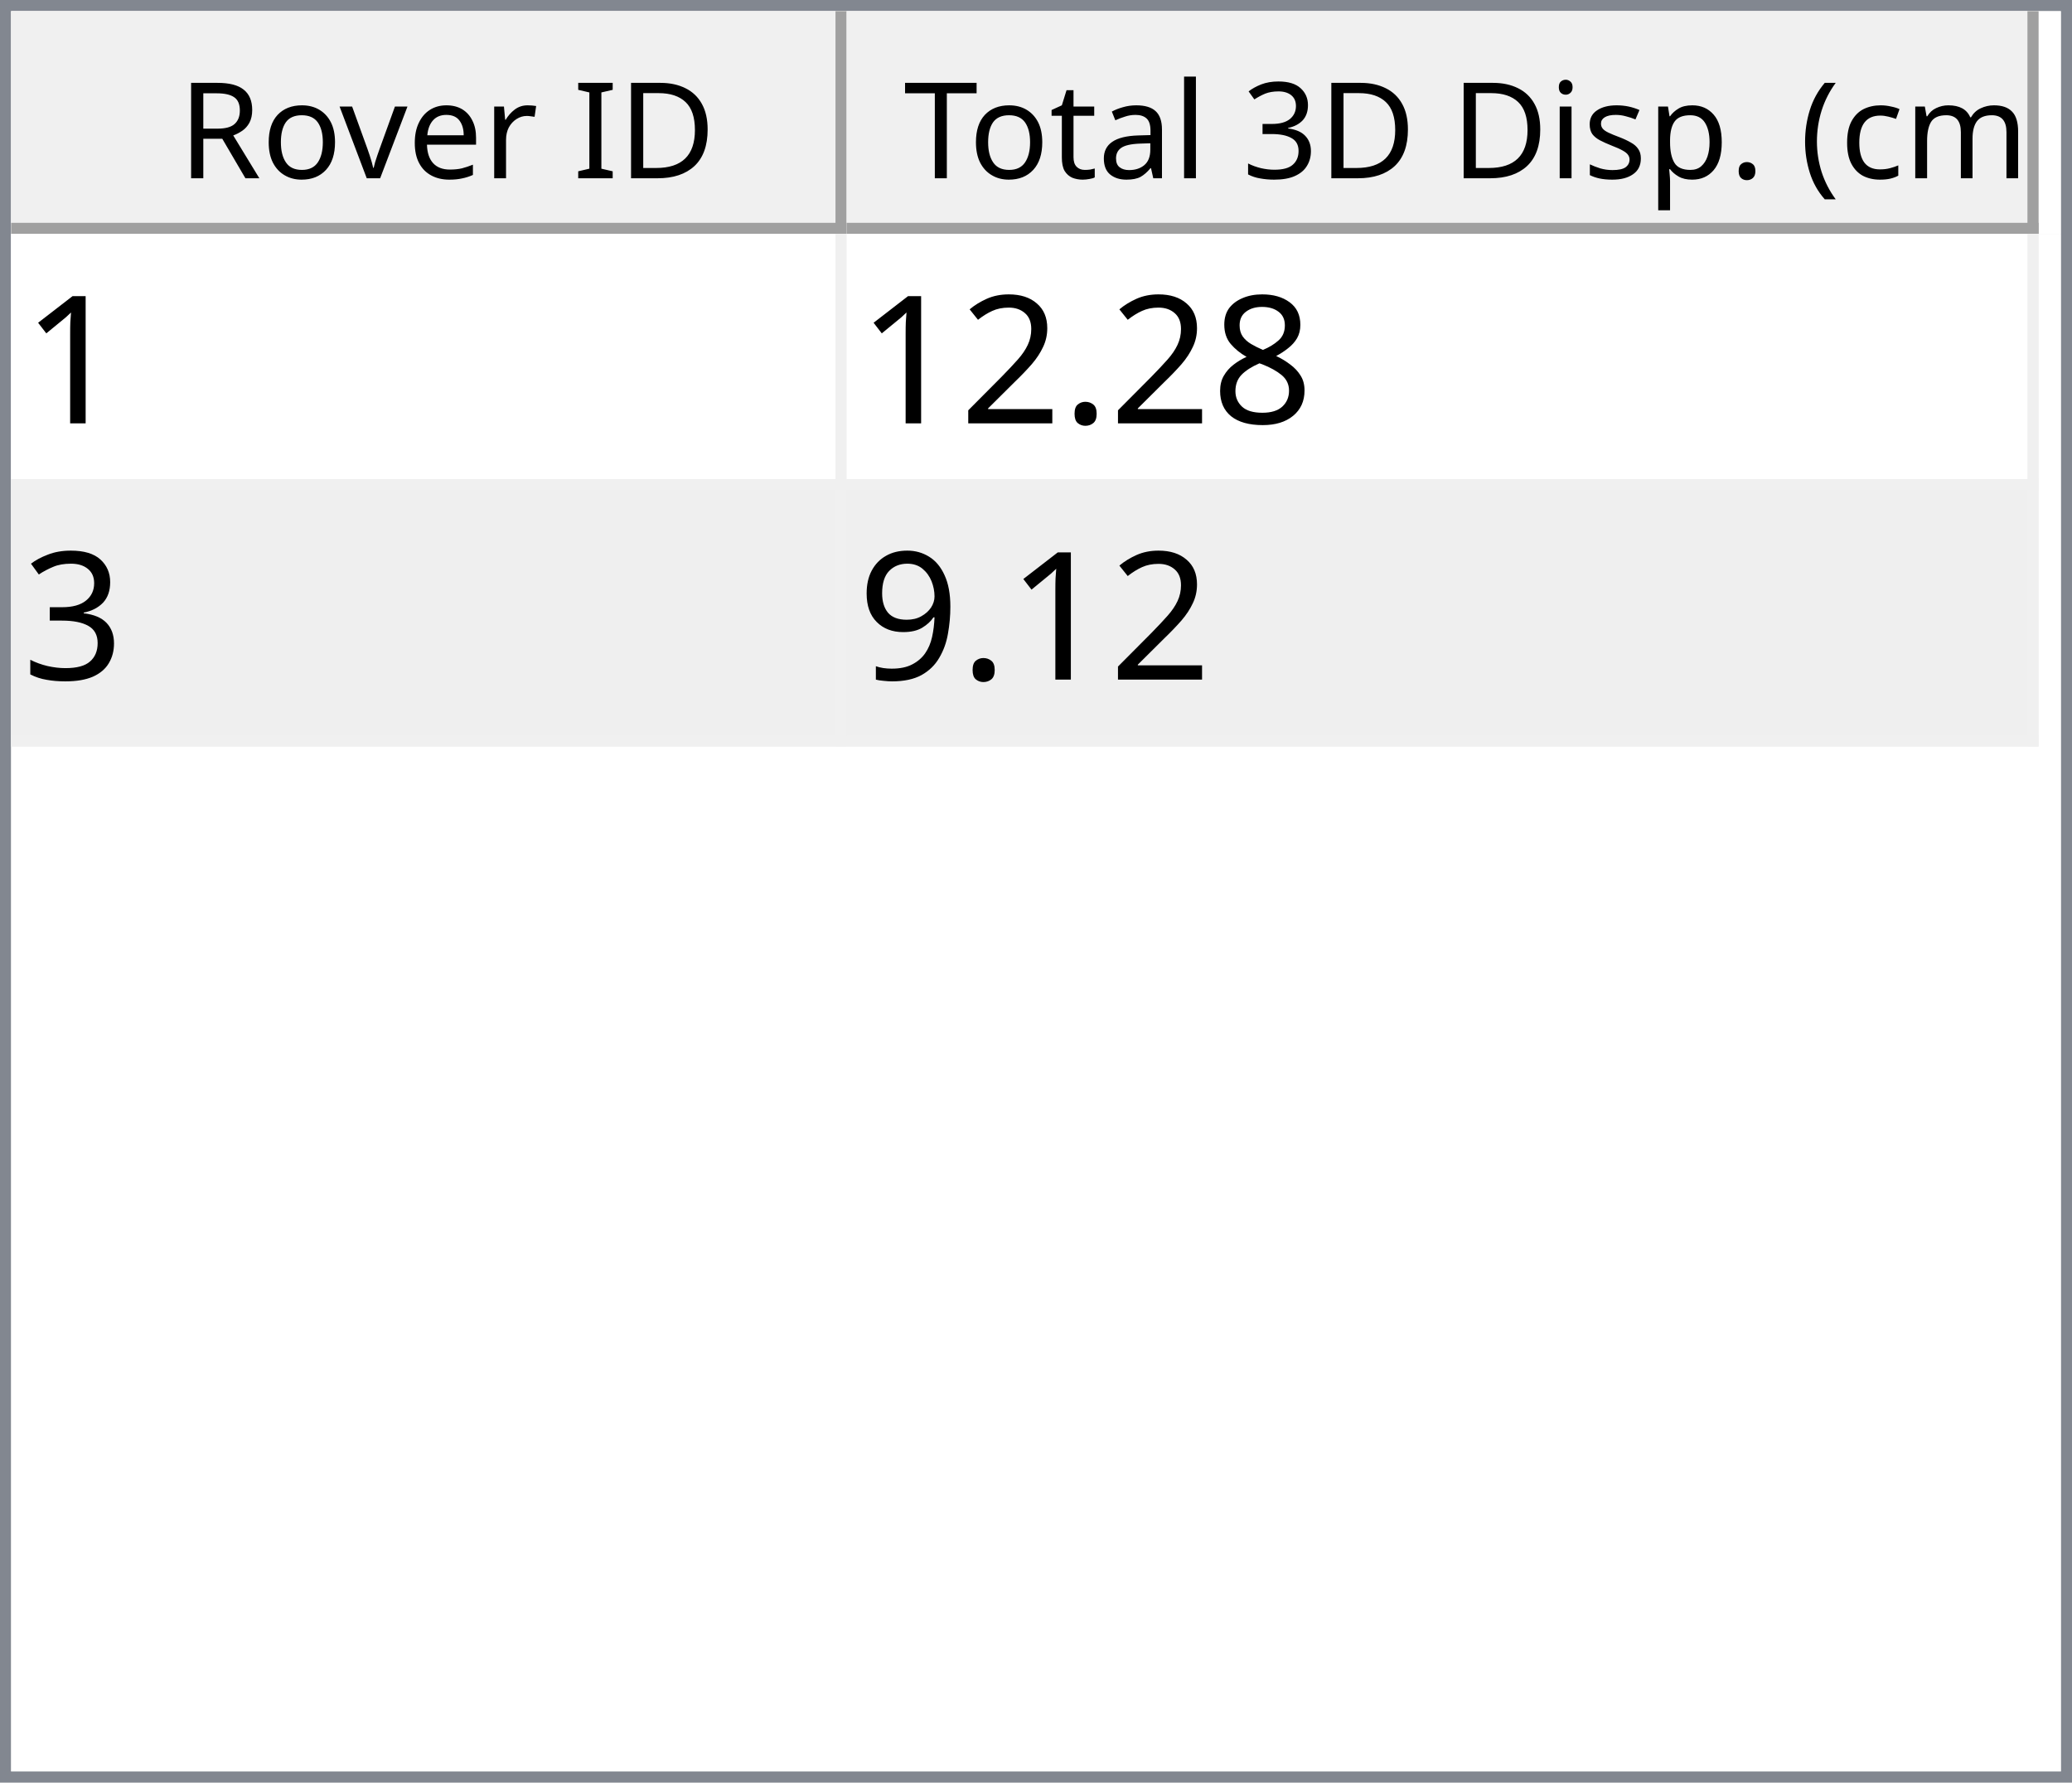
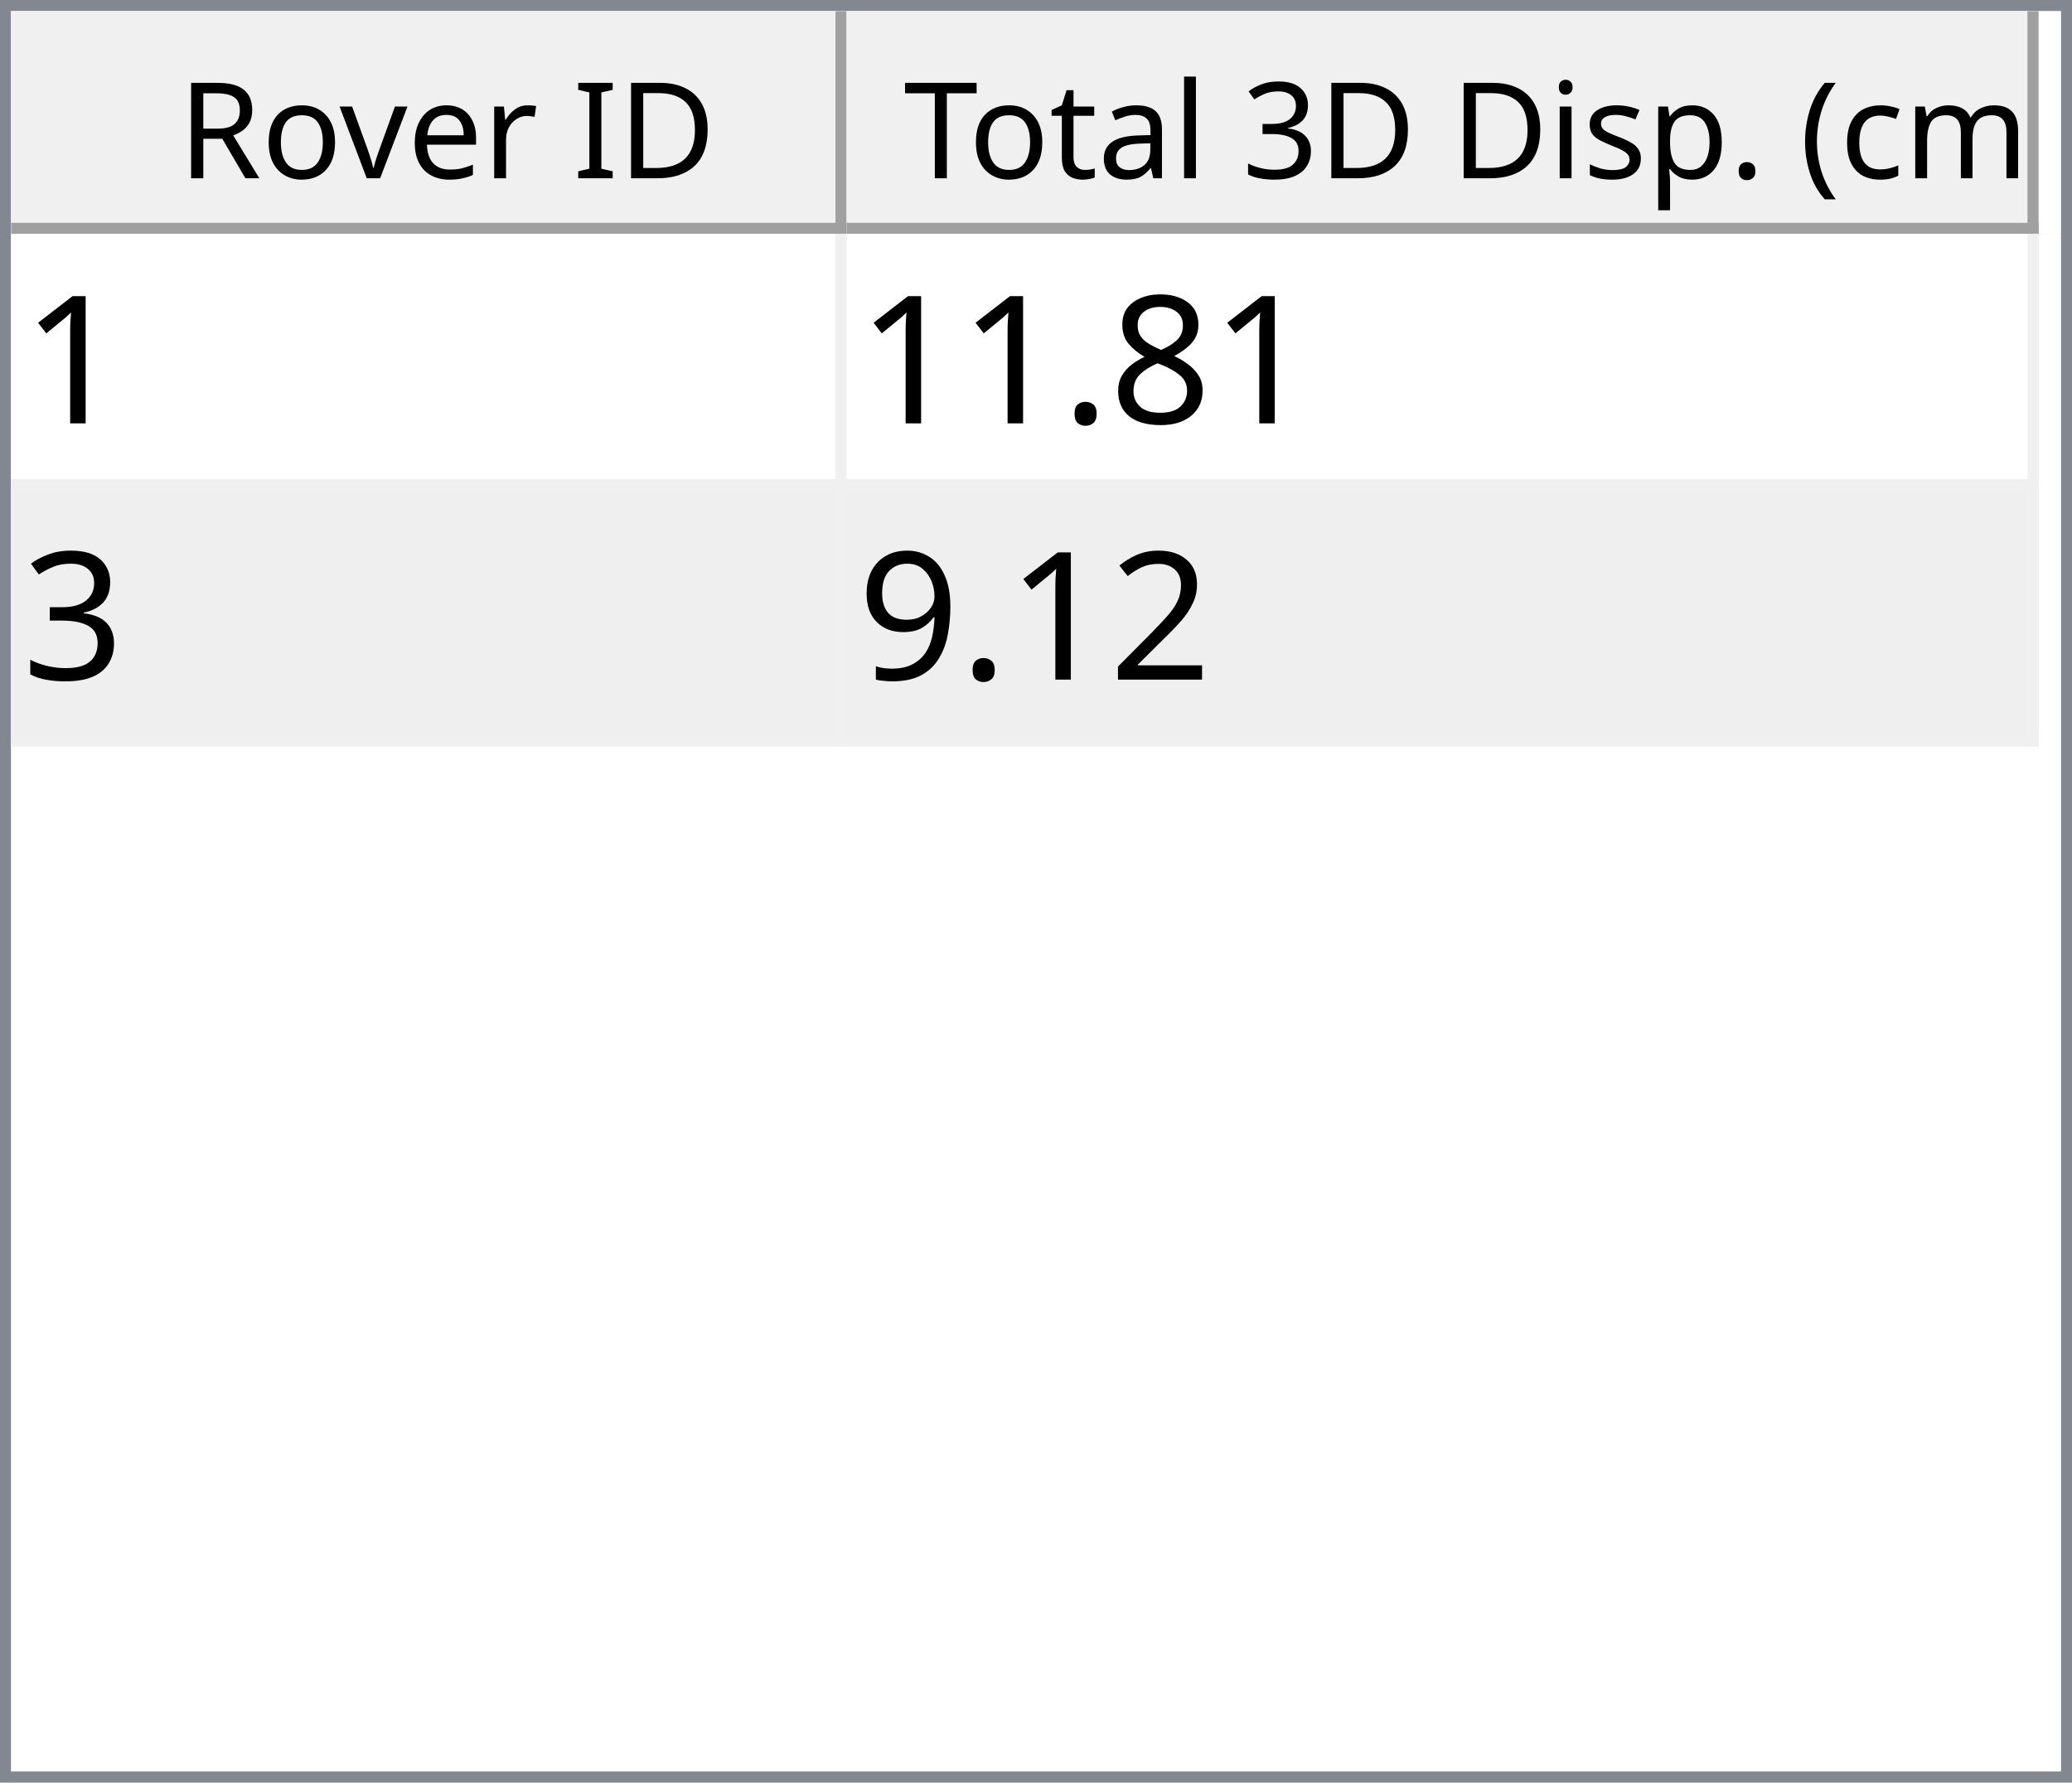
<svg xmlns="http://www.w3.org/2000/svg" style="fill-opacity:1; color-rendering:auto; color-interpolation:auto; text-rendering:auto; stroke:black; stroke-linecap:square; stroke-miterlimit:10; shape-rendering:auto; stroke-opacity:1; fill:black; stroke-dasharray:none; font-weight:normal; stroke-width:1; font-family:'Dialog'; font-style:normal; stroke-linejoin:miter; font-size:12px; stroke-dashoffset:0; image-rendering:auto;" width="186" height="160">
  <defs id="genericDefs" />
  <g>
    <defs id="defs1">
      <clipPath clipPathUnits="userSpaceOnUse" id="clipPath1">
        <path d="M0 0 L186 0 L186 160 L0 160 L0 0 Z" />
      </clipPath>
      <clipPath clipPathUnits="userSpaceOnUse" id="clipPath2">
        <path d="M0 0 L0 160 L186 160 L186 0 Z" />
      </clipPath>
      <clipPath clipPathUnits="userSpaceOnUse" id="clipPath3">
        <path d="M0 0 L0 20 L184 20 L184 0 Z" />
      </clipPath>
      <clipPath clipPathUnits="userSpaceOnUse" id="clipPath4">
        <path d="M0 0 L0 20 L75 20 L75 0 Z" />
      </clipPath>
      <clipPath clipPathUnits="userSpaceOnUse" id="clipPath5">
        <path d="M1 1 L1 19 L74 19 L74 1 Z" />
      </clipPath>
      <clipPath clipPathUnits="userSpaceOnUse" id="clipPath6">
        <path d="M0 0 L0 18 L73 18 L73 0 Z" />
      </clipPath>
      <clipPath clipPathUnits="userSpaceOnUse" id="clipPath7">
        <path d="M-0.5 -0.5 L-0.5 19.5 L74.5 19.5 L74.5 -0.5 Z" />
      </clipPath>
      <clipPath clipPathUnits="userSpaceOnUse" id="clipPath8">
        <path d="M0 0 L0 20 L107 20 L107 0 Z" />
      </clipPath>
      <clipPath clipPathUnits="userSpaceOnUse" id="clipPath9">
        <path d="M1 1 L1 19 L106 19 L106 1 Z" />
      </clipPath>
      <clipPath clipPathUnits="userSpaceOnUse" id="clipPath10">
        <path d="M0 0 L0 18 L105 18 L105 0 Z" />
      </clipPath>
      <clipPath clipPathUnits="userSpaceOnUse" id="clipPath11">
        <path d="M-0.5 -0.5 L-0.5 19.5 L106.5 19.5 L106.5 -0.5 Z" />
      </clipPath>
      <clipPath clipPathUnits="userSpaceOnUse" id="clipPath12">
        <path d="M0 0 L0 138 L184 138 L184 0 Z" />
      </clipPath>
      <clipPath clipPathUnits="userSpaceOnUse" id="clipPath13">
        <path d="M0 0 L0 46 L182 46 L182 0 Z" />
      </clipPath>
      <clipPath clipPathUnits="userSpaceOnUse" id="clipPath14">
        <path d="M-0.5 -0.5 L-0.5 45.5 L181.5 45.5 L181.5 -0.5 Z" />
      </clipPath>
      <clipPath clipPathUnits="userSpaceOnUse" id="clipPath15">
        <path d="M0 0 L0 22 L74 22 L74 0 Z" />
      </clipPath>
      <clipPath clipPathUnits="userSpaceOnUse" id="clipPath16">
        <path d="M0 0 L0 22 L106 22 L106 0 Z" />
      </clipPath>
      <font horiz-adv-x="64.551" id="font1">
        <font-face ascent="107.91" descent="25.098" units-per-em="100" style="font-style:normal; font-family:Segoe UI; font-weight:normal;" />
        <missing-glyph horiz-adv-x="64.551" d="M8.109 0 L8.109 68.266 L56.453 68.266 L56.453 0 L8.109 0 ZM15.328 7.234 L49.219 7.234 L49.219 61.031 L15.328 61.031 L15.328 7.234 Z" />
        <glyph unicode="D" horiz-adv-x="70.117" d="M9.188 0 L9.188 70.016 L28.516 70.016 Q65.531 70.016 65.531 35.891 Q65.531 19.672 55.25 9.836 Q44.969 0 27.734 0 L9.188 0 ZM17.391 62.594 L17.391 7.422 L27.828 7.422 Q41.609 7.422 49.273 14.797 Q56.938 22.172 56.938 35.688 Q56.938 62.594 28.328 62.594 L17.391 62.594 Z" />
        <glyph unicode="I" horiz-adv-x="26.611" d="M17.391 0 L9.188 0 L9.188 70.016 L17.391 70.016 L17.391 0 Z" />
        <glyph unicode=" " horiz-adv-x="27.393" d="" />
        <glyph unicode="r" horiz-adv-x="34.766" d="M34.188 41.891 Q32.078 43.5 28.125 43.5 Q23 43.5 19.555 38.672 Q16.109 33.844 16.109 25.484 L16.109 0 L8.109 0 L8.109 50 L16.109 50 L16.109 39.703 L16.312 39.703 Q18.016 44.969 21.531 47.922 Q25.047 50.875 29.391 50.875 Q32.516 50.875 34.188 50.203 L34.188 41.891 Z" />
        <glyph unicode="e" horiz-adv-x="52.295" d="M48.297 23 L12.984 23 Q13.188 14.656 17.484 10.109 Q21.781 5.562 29.297 5.562 Q37.75 5.562 44.828 11.141 L44.828 3.609 Q38.234 -1.172 27.391 -1.172 Q16.797 -1.172 10.742 5.641 Q4.688 12.453 4.688 24.812 Q4.688 36.469 11.305 43.82 Q17.922 51.172 27.734 51.172 Q37.547 51.172 42.922 44.828 Q48.297 38.484 48.297 27.203 L48.297 23 ZM40.094 29.781 Q40.047 36.719 36.75 40.578 Q33.453 44.438 27.594 44.438 Q21.922 44.438 17.969 40.383 Q14.016 36.328 13.094 29.781 L40.094 29.781 Z" />
        <glyph unicode="v" horiz-adv-x="47.9" d="M47.406 50 L27.484 0 L19.625 0 L0.688 50 L9.469 50 L22.172 13.672 Q23.578 9.672 23.922 6.688 L24.125 6.688 Q24.609 10.453 25.688 13.484 L38.969 50 L47.406 50 Z" />
        <glyph unicode="o" horiz-adv-x="58.594" d="M29 -1.172 Q17.922 -1.172 11.305 5.836 Q4.688 12.844 4.688 24.422 Q4.688 37.016 11.57 44.094 Q18.453 51.172 30.172 51.172 Q41.359 51.172 47.633 44.289 Q53.906 37.406 53.906 25.203 Q53.906 13.234 47.141 6.031 Q40.375 -1.172 29 -1.172 ZM29.594 44.438 Q21.875 44.438 17.383 39.188 Q12.891 33.938 12.891 24.703 Q12.891 15.828 17.43 10.695 Q21.969 5.562 29.594 5.562 Q37.359 5.562 41.531 10.594 Q45.703 15.625 45.703 24.906 Q45.703 34.281 41.531 39.359 Q37.359 44.438 29.594 44.438 Z" />
        <glyph unicode="R" horiz-adv-x="59.814" d="M59.375 0 L49.609 0 L37.891 19.625 Q36.281 22.359 34.766 24.289 Q33.25 26.219 31.664 27.438 Q30.078 28.656 28.25 29.219 Q26.422 29.781 24.125 29.781 L17.391 29.781 L17.391 0 L9.188 0 L9.188 70.016 L30.078 70.016 Q34.672 70.016 38.555 68.867 Q42.438 67.719 45.289 65.375 Q48.141 63.031 49.758 59.547 Q51.375 56.062 51.375 51.375 Q51.375 47.703 50.273 44.656 Q49.172 41.609 47.148 39.211 Q45.125 36.812 42.266 35.133 Q39.406 33.453 35.844 32.516 L35.844 32.328 Q37.594 31.547 38.891 30.547 Q40.188 29.547 41.359 28.18 Q42.531 26.812 43.68 25.078 Q44.828 23.344 46.234 21.047 L59.375 0 ZM17.391 62.594 L17.391 37.203 L28.516 37.203 Q31.594 37.203 34.203 38.133 Q36.812 39.062 38.719 40.797 Q40.625 42.531 41.703 45.047 Q42.781 47.562 42.781 50.688 Q42.781 56.297 39.141 59.445 Q35.5 62.594 28.609 62.594 L17.391 62.594 Z" />
        <glyph unicode=")" horiz-adv-x="30.176" d="M8.297 -15.922 L1.172 -15.922 Q16.406 2.344 16.406 26.812 Q16.406 51.469 1.078 70.016 L8.297 70.016 Q23.531 52.156 23.531 26.703 Q23.531 1.375 8.297 -15.922 Z" />
        <glyph unicode="m" horiz-adv-x="86.133" d="M79.109 0 L71.094 0 L71.094 28.719 Q71.094 37.016 68.531 40.727 Q65.969 44.438 59.906 44.438 Q54.781 44.438 51.195 39.75 Q47.609 35.062 47.609 28.516 L47.609 0 L39.594 0 L39.594 29.688 Q39.594 44.438 28.219 44.438 Q22.953 44.438 19.531 40.016 Q16.109 35.594 16.109 28.516 L16.109 0 L8.109 0 L8.109 50 L16.109 50 L16.109 42.094 L16.312 42.094 Q21.625 51.172 31.844 51.172 Q36.969 51.172 40.773 48.312 Q44.578 45.453 46 40.828 Q51.562 51.172 62.594 51.172 Q79.109 51.172 79.109 30.812 L79.109 0 Z" />
        <glyph unicode="c" horiz-adv-x="46.191" d="M42.188 2.297 Q36.422 -1.172 28.516 -1.172 Q17.828 -1.172 11.258 5.789 Q4.688 12.75 4.688 23.828 Q4.688 36.188 11.766 43.68 Q18.844 51.172 30.672 51.172 Q37.25 51.172 42.281 48.734 L42.281 40.531 Q36.719 44.438 30.375 44.438 Q22.703 44.438 17.797 38.945 Q12.891 33.453 12.891 24.516 Q12.891 15.719 17.508 10.641 Q22.125 5.562 29.891 5.562 Q36.422 5.562 42.188 9.906 L42.188 2.297 Z" />
        <glyph unicode="(" horiz-adv-x="30.176" d="M29.109 -15.922 L21.969 -15.922 Q6.844 1.375 6.844 26.703 Q6.844 52.156 21.969 70.016 L29.203 70.016 Q13.875 51.469 13.875 26.812 Q13.875 2.344 29.109 -15.922 Z" />
        <glyph unicode="." horiz-adv-x="21.68" d="M10.891 -1.078 Q8.641 -1.078 7.055 0.539 Q5.469 2.156 5.469 4.391 Q5.469 6.641 7.055 8.273 Q8.641 9.906 10.891 9.906 Q13.188 9.906 14.797 8.273 Q16.406 6.641 16.406 4.391 Q16.406 2.156 14.797 0.539 Q13.188 -1.078 10.891 -1.078 Z" />
        <glyph unicode="p" horiz-adv-x="58.789" d="M16.312 7.234 L16.109 7.234 L16.109 -23 L8.109 -23 L8.109 50 L16.109 50 L16.109 41.219 L16.312 41.219 Q22.219 51.172 33.594 51.172 Q43.266 51.172 48.688 44.461 Q54.109 37.75 54.109 26.469 Q54.109 13.922 48 6.375 Q41.891 -1.172 31.297 -1.172 Q21.578 -1.172 16.312 7.234 ZM16.109 27.391 L16.109 20.406 Q16.109 14.203 20.141 9.883 Q24.172 5.562 30.375 5.562 Q37.641 5.562 41.773 11.133 Q45.906 16.703 45.906 26.609 Q45.906 34.969 42.047 39.703 Q38.188 44.438 31.594 44.438 Q24.609 44.438 20.359 39.578 Q16.109 34.719 16.109 27.391 Z" />
        <glyph unicode="s" horiz-adv-x="42.432" d="M5.078 1.812 L5.078 10.406 Q11.625 5.562 19.484 5.562 Q30.031 5.562 30.031 12.594 Q30.031 14.594 29.125 15.992 Q28.219 17.391 26.68 18.461 Q25.141 19.531 23.07 20.383 Q21 21.234 18.609 22.172 Q15.281 23.484 12.766 24.828 Q10.25 26.172 8.57 27.859 Q6.891 29.547 6.031 31.695 Q5.172 33.844 5.172 36.719 Q5.172 40.234 6.789 42.945 Q8.406 45.656 11.086 47.484 Q13.766 49.312 17.211 50.242 Q20.656 51.172 24.312 51.172 Q30.812 51.172 35.938 48.922 L35.938 40.828 Q30.422 44.438 23.25 44.438 Q21 44.438 19.195 43.922 Q17.391 43.406 16.094 42.477 Q14.797 41.547 14.086 40.258 Q13.375 38.969 13.375 37.406 Q13.375 35.453 14.086 34.133 Q14.797 32.812 16.164 31.789 Q17.531 30.766 19.484 29.938 Q21.438 29.109 23.922 28.125 Q27.25 26.859 29.883 25.516 Q32.516 24.172 34.375 22.484 Q36.234 20.797 37.234 18.602 Q38.234 16.406 38.234 13.375 Q38.234 9.672 36.602 6.938 Q34.969 4.203 32.234 2.398 Q29.5 0.594 25.93 -0.289 Q22.359 -1.172 18.453 -1.172 Q10.75 -1.172 5.078 1.812 Z" />
        <glyph unicode="i" horiz-adv-x="24.219" d="M12.203 62.703 Q10.062 62.703 8.547 64.164 Q7.031 65.625 7.031 67.875 Q7.031 70.125 8.547 71.609 Q10.062 73.094 12.203 73.094 Q14.406 73.094 15.945 71.609 Q17.484 70.125 17.484 67.875 Q17.484 65.719 15.945 64.211 Q14.406 62.703 12.203 62.703 ZM16.109 0 L8.109 0 L8.109 50 L16.109 50 L16.109 0 Z" />
        <glyph unicode="3" horiz-adv-x="53.906" d="M46.531 19.828 Q46.531 15.094 44.75 11.211 Q42.969 7.328 39.719 4.57 Q36.469 1.812 31.93 0.297 Q27.391 -1.219 21.922 -1.219 Q11.922 -1.219 6 2.594 L6 11.188 Q13.094 5.609 22.219 5.609 Q25.875 5.609 28.828 6.539 Q31.781 7.469 33.906 9.227 Q36.031 10.984 37.18 13.477 Q38.328 15.969 38.328 19.094 Q38.328 32.812 18.797 32.812 L12.984 32.812 L12.984 39.594 L18.5 39.594 Q35.797 39.594 35.797 52.484 Q35.797 64.406 22.609 64.406 Q15.188 64.406 8.688 59.422 L8.688 67.188 Q15.375 71.188 24.609 71.188 Q29 71.188 32.57 69.969 Q36.141 68.75 38.68 66.555 Q41.219 64.359 42.609 61.281 Q44 58.203 44 54.5 Q44 40.672 30.031 36.719 L30.031 36.531 Q33.594 36.141 36.625 34.797 Q39.656 33.453 41.852 31.305 Q44.047 29.156 45.289 26.25 Q46.531 23.344 46.531 19.828 Z" />
        <glyph unicode="l" horiz-adv-x="24.219" d="M16.109 0 L8.109 0 L8.109 74.031 L16.109 74.031 L16.109 0 Z" />
        <glyph unicode="a" horiz-adv-x="50.879" d="M43.891 0 L35.891 0 L35.891 7.812 L35.688 7.812 Q30.469 -1.172 20.312 -1.172 Q12.844 -1.172 8.617 2.781 Q4.391 6.734 4.391 13.281 Q4.391 27.297 20.906 29.594 L35.891 31.688 Q35.891 44.438 25.594 44.438 Q16.547 44.438 9.281 38.281 L9.281 46.484 Q16.656 51.172 26.266 51.172 Q43.891 51.172 43.891 32.516 L43.891 0 ZM35.891 25.297 L23.828 23.641 Q18.266 22.859 15.43 20.875 Q12.594 18.891 12.594 13.875 Q12.594 10.203 15.211 7.883 Q17.828 5.562 22.172 5.562 Q28.125 5.562 32.008 9.742 Q35.891 13.922 35.891 20.312 L35.891 25.297 Z" />
        <glyph unicode="t" horiz-adv-x="33.887" d="M31.297 0.484 Q28.469 -1.078 23.828 -1.078 Q10.688 -1.078 10.688 13.578 L10.688 43.172 L2.094 43.172 L2.094 50 L10.688 50 L10.688 62.203 L18.703 64.797 L18.703 50 L31.297 50 L31.297 43.172 L18.703 43.172 L18.703 14.984 Q18.703 9.969 20.414 7.82 Q22.125 5.672 26.078 5.672 Q29.109 5.672 31.297 7.328 L31.297 0.484 Z" />
        <glyph unicode="T" horiz-adv-x="52.393" d="M50.594 62.594 L30.375 62.594 L30.375 0 L22.172 0 L22.172 62.594 L2 62.594 L2 70.016 L50.594 70.016 L50.594 62.594 Z" />
      </font>
      <font horiz-adv-x="75.0" id="font2">
        <font-face ascent="100.537" descent="21.973" units-per-em="100" style="font-style:normal; font-family:sans-serif; font-weight:normal;" />
        <missing-glyph horiz-adv-x="75.0" d="M12.5 0 L12.5 62.5 L62.5 62.5 L62.5 0 L12.5 0 ZM14.062 1.562 L60.938 1.562 L60.938 60.938 L14.062 60.938 L14.062 1.562 Z" />
        <glyph unicode="1" horiz-adv-x="55.615" d="M37.25 0 L28.469 0 L28.469 56 Q25.297 52.984 20.141 49.953 Q14.984 46.922 10.891 45.406 L10.891 53.906 Q18.266 57.375 23.781 62.305 Q29.297 67.234 31.594 71.875 L37.25 71.875 L37.25 0 Z" />
        <glyph unicode="8" horiz-adv-x="55.615" d="M17.672 38.812 Q12.203 40.828 9.57 44.539 Q6.938 48.25 6.938 53.422 Q6.938 61.234 12.555 66.555 Q18.172 71.875 27.484 71.875 Q36.859 71.875 42.578 66.43 Q48.297 60.984 48.297 53.172 Q48.297 48.188 45.68 44.508 Q43.062 40.828 37.75 38.812 Q44.344 36.672 47.781 31.883 Q51.219 27.094 51.219 20.453 Q51.219 11.281 44.727 5.031 Q38.234 -1.219 27.641 -1.219 Q17.047 -1.219 10.547 5.055 Q4.047 11.328 4.047 20.703 Q4.047 27.688 7.594 32.398 Q11.141 37.109 17.672 38.812 ZM15.922 53.719 Q15.922 48.641 19.195 45.414 Q22.469 42.188 27.688 42.188 Q32.766 42.188 36.016 45.383 Q39.266 48.578 39.266 53.219 Q39.266 58.062 35.914 61.359 Q32.562 64.656 27.594 64.656 Q22.562 64.656 19.242 61.43 Q15.922 58.203 15.922 53.719 ZM13.094 20.656 Q13.094 16.891 14.875 13.375 Q16.656 9.859 20.172 7.93 Q23.688 6 27.734 6 Q34.031 6 38.133 10.055 Q42.234 14.109 42.234 20.359 Q42.234 26.703 38.016 30.859 Q33.797 35.016 27.438 35.016 Q21.234 35.016 17.164 30.914 Q13.094 26.812 13.094 20.656 Z" />
        <glyph unicode="." horiz-adv-x="27.783" d="M9.078 0 L9.078 10.016 L19.094 10.016 L19.094 0 L9.078 0 Z" />
+         <glyph unicode="3" horiz-adv-x="55.615" d="M4.203 18.891 L12.984 20.062 Q14.5 12.594 18.141 9.297 Q21.781 6 27 6 Q33.203 6 37.477 10.297 Q41.75 14.594 41.75 20.953 Q41.75 27 37.797 30.93 Q33.844 34.859 27.734 34.859 Q25.25 34.859 21.531 33.891 L22.516 41.609 Q23.391 41.5 23.922 41.5 Q29.547 41.5 34.039 44.43 Q38.531 47.359 38.531 53.469 Q38.531 58.297 35.258 61.477 Q31.984 64.656 26.812 64.656 Q21.688 64.656 18.266 61.43 Q14.844 58.203 13.875 51.766 L5.078 53.328 Q6.688 62.156 12.398 67.016 Q18.109 71.875 26.609 71.875 Q32.469 71.875 37.398 69.359 Q42.328 66.844 44.945 62.5 Q47.562 58.156 47.562 53.266 Q47.562 48.641 45.07 44.828 Q42.578 41.016 37.703 38.766 Q44.047 37.312 47.562 32.695 Q51.078 28.078 51.078 21.141 Q51.078 11.766 44.242 5.25 Q37.406 -1.266 26.953 -1.266 Q17.531 -1.266 11.305 4.352 Q5.078 9.969 4.203 18.891 Z" />
        <glyph unicode="2" horiz-adv-x="55.615" d="M50.344 8.453 L50.344 0 L3.031 0 Q2.938 3.172 4.047 6.109 Q5.859 10.938 9.836 15.625 Q13.812 20.312 21.344 26.469 Q33.016 36.031 37.117 41.625 Q41.219 47.219 41.219 52.203 Q41.219 57.422 37.477 61.008 Q33.734 64.594 27.734 64.594 Q21.391 64.594 17.578 60.789 Q13.766 56.984 13.719 50.25 L4.688 51.172 Q5.609 61.281 11.664 66.578 Q17.719 71.875 27.938 71.875 Q38.234 71.875 44.242 66.164 Q50.25 60.453 50.25 52 Q50.25 47.703 48.492 43.555 Q46.734 39.406 42.656 34.812 Q38.578 30.219 29.109 22.219 Q21.188 15.578 18.945 13.211 Q16.703 10.844 15.234 8.453 L50.344 8.453 Z" />
-         <glyph unicode="3" horiz-adv-x="55.615" d="M4.203 18.891 L12.984 20.062 Q14.5 12.594 18.141 9.297 Q21.781 6 27 6 Q33.203 6 37.477 10.297 Q41.75 14.594 41.75 20.953 Q41.75 27 37.797 30.93 Q33.844 34.859 27.734 34.859 Q25.25 34.859 21.531 33.891 L22.516 41.609 Q23.391 41.5 23.922 41.5 Q29.547 41.5 34.039 44.43 Q38.531 47.359 38.531 53.469 Q38.531 58.297 35.258 61.477 Q31.984 64.656 26.812 64.656 Q21.688 64.656 18.266 61.43 Q14.844 58.203 13.875 51.766 L5.078 53.328 Q6.688 62.156 12.398 67.016 Q18.109 71.875 26.609 71.875 Q32.469 71.875 37.398 69.359 Q42.328 66.844 44.945 62.5 Q47.562 58.156 47.562 53.266 Q47.562 48.641 45.07 44.828 Q42.578 41.016 37.703 38.766 Q44.047 37.312 47.562 32.695 Q51.078 28.078 51.078 21.141 Q51.078 11.766 44.242 5.25 Q37.406 -1.266 26.953 -1.266 Q17.531 -1.266 11.305 4.352 Q5.078 9.969 4.203 18.891 Z" />
        <glyph unicode="9" horiz-adv-x="55.615" d="M5.469 16.547 L13.922 17.328 Q14.984 11.375 18.016 8.688 Q21.047 6 25.781 6 Q29.828 6 32.883 7.859 Q35.938 9.719 37.891 12.82 Q39.844 15.922 41.164 21.195 Q42.484 26.469 42.484 31.938 Q42.484 32.516 42.438 33.688 Q39.797 29.5 35.234 26.883 Q30.672 24.266 25.344 24.266 Q16.453 24.266 10.305 30.711 Q4.156 37.156 4.156 47.703 Q4.156 58.594 10.578 65.234 Q17 71.875 26.656 71.875 Q33.641 71.875 39.43 68.117 Q45.219 64.359 48.219 57.398 Q51.219 50.438 51.219 37.25 Q51.219 23.531 48.242 15.406 Q45.266 7.281 39.383 3.031 Q33.5 -1.219 25.594 -1.219 Q17.188 -1.219 11.867 3.445 Q6.547 8.109 5.469 16.547 ZM41.453 48.141 Q41.453 55.719 37.43 60.156 Q33.406 64.594 27.734 64.594 Q21.875 64.594 17.531 59.812 Q13.188 55.031 13.188 47.406 Q13.188 40.578 17.312 36.305 Q21.438 32.031 27.484 32.031 Q33.594 32.031 37.523 36.305 Q41.453 40.578 41.453 48.141 Z" />
      </font>
    </defs>
    <g style="fill:white; stroke:white;">
      <rect x="0" y="0" width="186" style="clip-path:url(#clipPath1); stroke:none;" height="160" />
    </g>
    <g style="fill:white; text-rendering:optimizeSpeed; color-rendering:optimizeSpeed; image-rendering:optimizeSpeed; shape-rendering:crispEdges; stroke:white; color-interpolation:sRGB;">
      <rect x="0" width="186" height="160" y="0" style="stroke:none;" />
      <path style="stroke:none;" d="M0 160 L186 160 L186 0 L0 0 Z" />
    </g>
    <g style="fill:rgb(240,240,240); font-family:'Segoe UI'; stroke:rgb(240,240,240);">
      <rect x="0" y="0" width="186" style="clip-path:url(#clipPath2); stroke:none;" height="160" />
    </g>
    <g style="fill:rgb(130,135,144); font-family:'Segoe UI'; stroke:rgb(130,135,144);">
      <path d="M0 0 L186 0 L186 160 L0 160 L0 0 ZM1 1 L185 1 L185 159 L1 159 L1 1 Z" style="fill-rule:evenodd; clip-path:url(#clipPath2); stroke:none;" />
    </g>
    <g style="fill:white; font-family:'Segoe UI'; stroke:white;" transform="translate(1,1)">
      <rect x="0" y="0" width="184" style="clip-path:url(#clipPath3); stroke:none;" height="20" />
    </g>
    <g style="fill:rgb(240,240,240); font-family:'Segoe UI'; stroke:rgb(240,240,240);" transform="translate(1,1)">
      <rect x="0" y="0" width="75" style="clip-path:url(#clipPath4); stroke:none;" height="20" />
    </g>
    <g style="font-family:'Segoe UI';" transform="translate(2,2)">
      <text x="14" xml:space="preserve" y="14" style="clip-path:url(#clipPath6); stroke:none;">Rover ID</text>
    </g>
    <g style="fill:rgb(160,160,160); font-family:'Segoe UI'; stroke:rgb(160,160,160); stroke-linejoin:bevel;" transform="translate(1.5,1.5)">
      <line x1="74" x2="74" y1="0" style="fill:none; clip-path:url(#clipPath7);" y2="19" />
    </g>
    <g style="fill:rgb(160,160,160); font-family:'Segoe UI'; stroke:rgb(160,160,160); stroke-linejoin:bevel;" transform="matrix(1,0,0,1,1,1) translate(0.5,0.5)">
      <line x1="0" x2="74" y1="19" style="fill:none; clip-path:url(#clipPath7);" y2="19" />
    </g>
    <g style="fill:rgb(240,240,240); font-family:'Segoe UI'; stroke:rgb(240,240,240);" transform="translate(76,1)">
      <rect x="0" y="0" width="107" style="clip-path:url(#clipPath8); stroke:none;" height="20" />
    </g>
    <g style="font-family:'Segoe UI';" transform="translate(77,2)">
      <text x="1" xml:space="preserve" y="14" style="clip-path:url(#clipPath10); stroke:none;"> Total 3D Disp. (cm)</text>
    </g>
    <g style="fill:rgb(160,160,160); font-family:'Segoe UI'; stroke:rgb(160,160,160); stroke-linejoin:bevel;" transform="translate(76.5,1.5)">
      <line x1="106" x2="106" y1="0" style="fill:none; clip-path:url(#clipPath11);" y2="19" />
    </g>
    <g style="fill:rgb(160,160,160); font-family:'Segoe UI'; stroke:rgb(160,160,160); stroke-linejoin:bevel;" transform="matrix(1,0,0,1,76,1) translate(0.5,0.5)">
      <line x1="0" x2="106" y1="19" style="fill:none; clip-path:url(#clipPath11);" y2="19" />
    </g>
    <g style="fill:white; font-family:'Segoe UI'; stroke:white;" transform="translate(1,21)">
      <rect x="0" y="0" width="184" style="clip-path:url(#clipPath12); stroke:none;" height="138" />
    </g>
    <g style="fill:rgb(240,240,240); font-size:16px; font-family:sans-serif; stroke:rgb(240,240,240);" transform="translate(1,21)">
      <rect x="0" y="0" width="182" style="clip-path:url(#clipPath13); stroke:none;" height="46" />
      <line transform="translate(0.5,0.5)" x1="0" x2="181" y1="22" style="clip-path:url(#clipPath14); fill:none; stroke-linejoin:bevel;" y2="22" />
    </g>
    <g transform="matrix(1,0,0,1,1,21) translate(0.5,0.5)" style="fill:rgb(240,240,240); font-size:16px; font-family:sans-serif; stroke:rgb(240,240,240); stroke-linejoin:bevel;">
      <line x1="0" x2="181" y1="45" style="fill:none; clip-path:url(#clipPath14);" y2="45" />
    </g>
    <g transform="matrix(1,0,0,1,1,21) translate(0.5,0.5)" style="fill:rgb(240,240,240); font-size:16px; font-family:sans-serif; stroke:rgb(240,240,240); stroke-linejoin:bevel;">
      <line x1="74" x2="74" y1="0" style="fill:none; clip-path:url(#clipPath14);" y2="45" />
    </g>
    <g transform="matrix(1,0,0,1,1,21) translate(0.5,0.5)" style="fill:rgb(240,240,240); font-size:16px; font-family:sans-serif; stroke:rgb(240,240,240); stroke-linejoin:bevel;">
      <line x1="181" x2="181" y1="0" style="fill:none; clip-path:url(#clipPath14);" y2="45" />
    </g>
    <g style="fill:white; font-size:16px; font-family:sans-serif; stroke:white;" transform="matrix(1,0,0,1,1,21)">
      <rect x="0" y="0" width="74" style="clip-path:url(#clipPath15); stroke:none;" height="22" />
      <text x="1" y="17" style="fill:black; clip-path:url(#clipPath15); stroke:none;" xml:space="preserve">1</text>
    </g>
    <g style="fill:white; font-size:16px; font-family:sans-serif; stroke:white;" transform="matrix(1,0,0,1,1,21) translate(75,0)">
      <rect x="0" y="0" width="106" style="clip-path:url(#clipPath16); stroke:none;" height="22" />
-       <text x="1" y="17" style="fill:black; clip-path:url(#clipPath16); stroke:none;" xml:space="preserve">12.28</text>
+       <text x="1" y="17" style="fill:black; clip-path:url(#clipPath16); stroke:none;" xml:space="preserve">11.81</text>
    </g>
    <g style="fill:rgb(239,239,239); font-size:16px; font-family:sans-serif; stroke:rgb(239,239,239);" transform="matrix(1,0,0,1,1,21) translate(0,23)">
      <rect x="0" y="0" width="74" style="clip-path:url(#clipPath15); stroke:none;" height="22" />
      <text x="1" y="17" style="fill:black; clip-path:url(#clipPath15); stroke:none;" xml:space="preserve">3</text>
    </g>
    <g style="fill:rgb(239,239,239); font-size:16px; font-family:sans-serif; stroke:rgb(239,239,239);" transform="matrix(1,0,0,1,1,21) translate(75,23)">
      <rect x="0" y="0" width="106" style="clip-path:url(#clipPath16); stroke:none;" height="22" />
      <text x="1" y="17" style="fill:black; clip-path:url(#clipPath16); stroke:none;" xml:space="preserve">9.12</text>
    </g>
  </g>
</svg>
